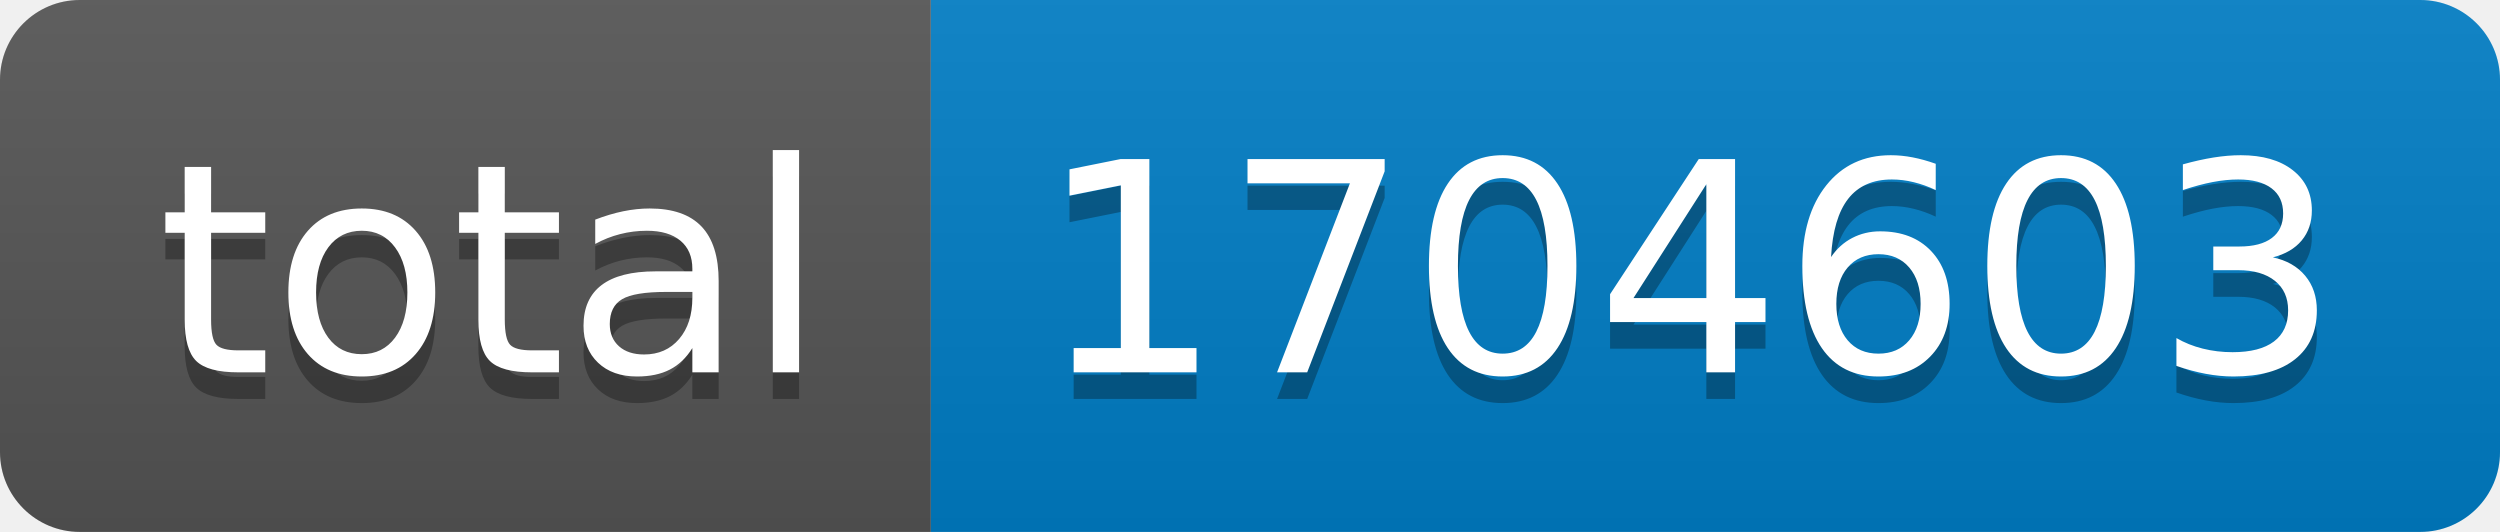
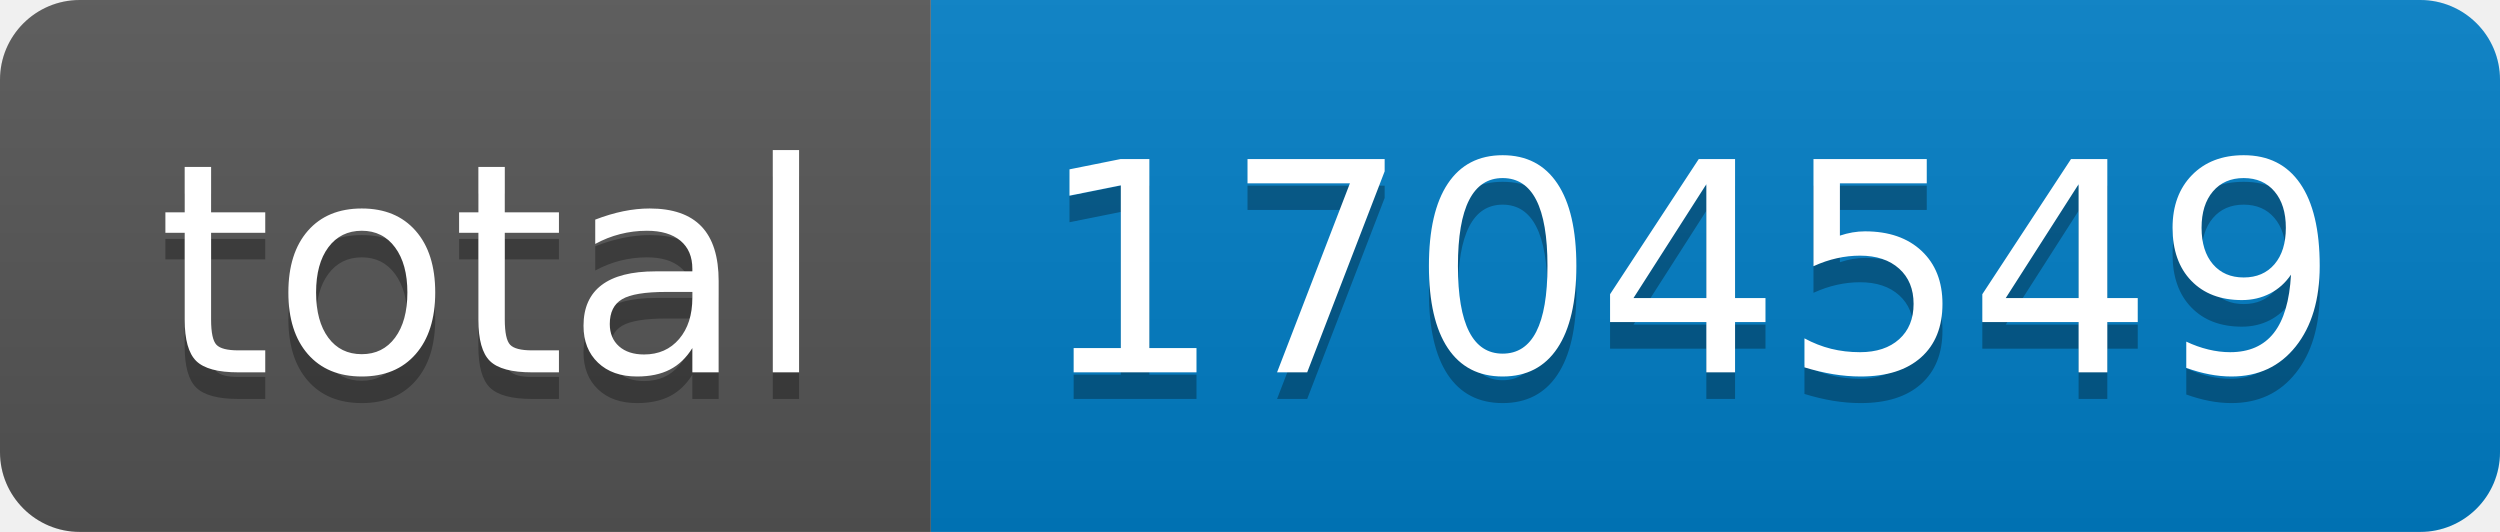
- <svg xmlns="http://www.w3.org/2000/svg" width="94" height="20" role="img" aria-label="total: 1704603">
+ <svg xmlns="http://www.w3.org/2000/svg" width="94" height="20" role="img" aria-label="total: 1704549">
  <linearGradient id="s" x2="0" y2="100%">
    <stop offset="0" stop-color="#bbb" stop-opacity=".1" />
    <stop offset="1" stop-opacity=".1" />
  </linearGradient>
  <clipPath id="r">
    <rect width="94" height="20" rx="3" fill="#fff" />
  </clipPath>
  <g clip-path="url(#r)">
    <rect width="35" height="20" fill="#555" />
    <rect x="35" width="59" height="20" fill="#007ec6" />
    <rect width="94" height="20" fill="url(#s)" />
  </g>
  <g fill="#fff" text-anchor="middle" font-family="Verdana,Geneva,DejaVu Sans,sans-serif" text-rendering="geometricPrecision" font-size="110">
    <text aria-hidden="true" x="185" y="150" fill="#010101" fill-opacity=".3" transform="scale(.1)" textLength="250">total</text>
    <text x="185" y="140" transform="scale(.1)" fill="#fff" textLength="250">total</text>
-     <text aria-hidden="true" x="635" y="150" fill="#010101" fill-opacity=".3" transform="scale(.1)" textLength="490">1704603</text>
-     <text x="635" y="140" transform="scale(.1)" fill="#fff" textLength="490">1704603</text>
+     <text aria-hidden="true" x="635" y="150" fill="#010101" fill-opacity=".3" transform="scale(.1)" textLength="490">1704549</text>
+     <text x="635" y="140" transform="scale(.1)" fill="#fff" textLength="490">1704549</text>
  </g>
</svg>
